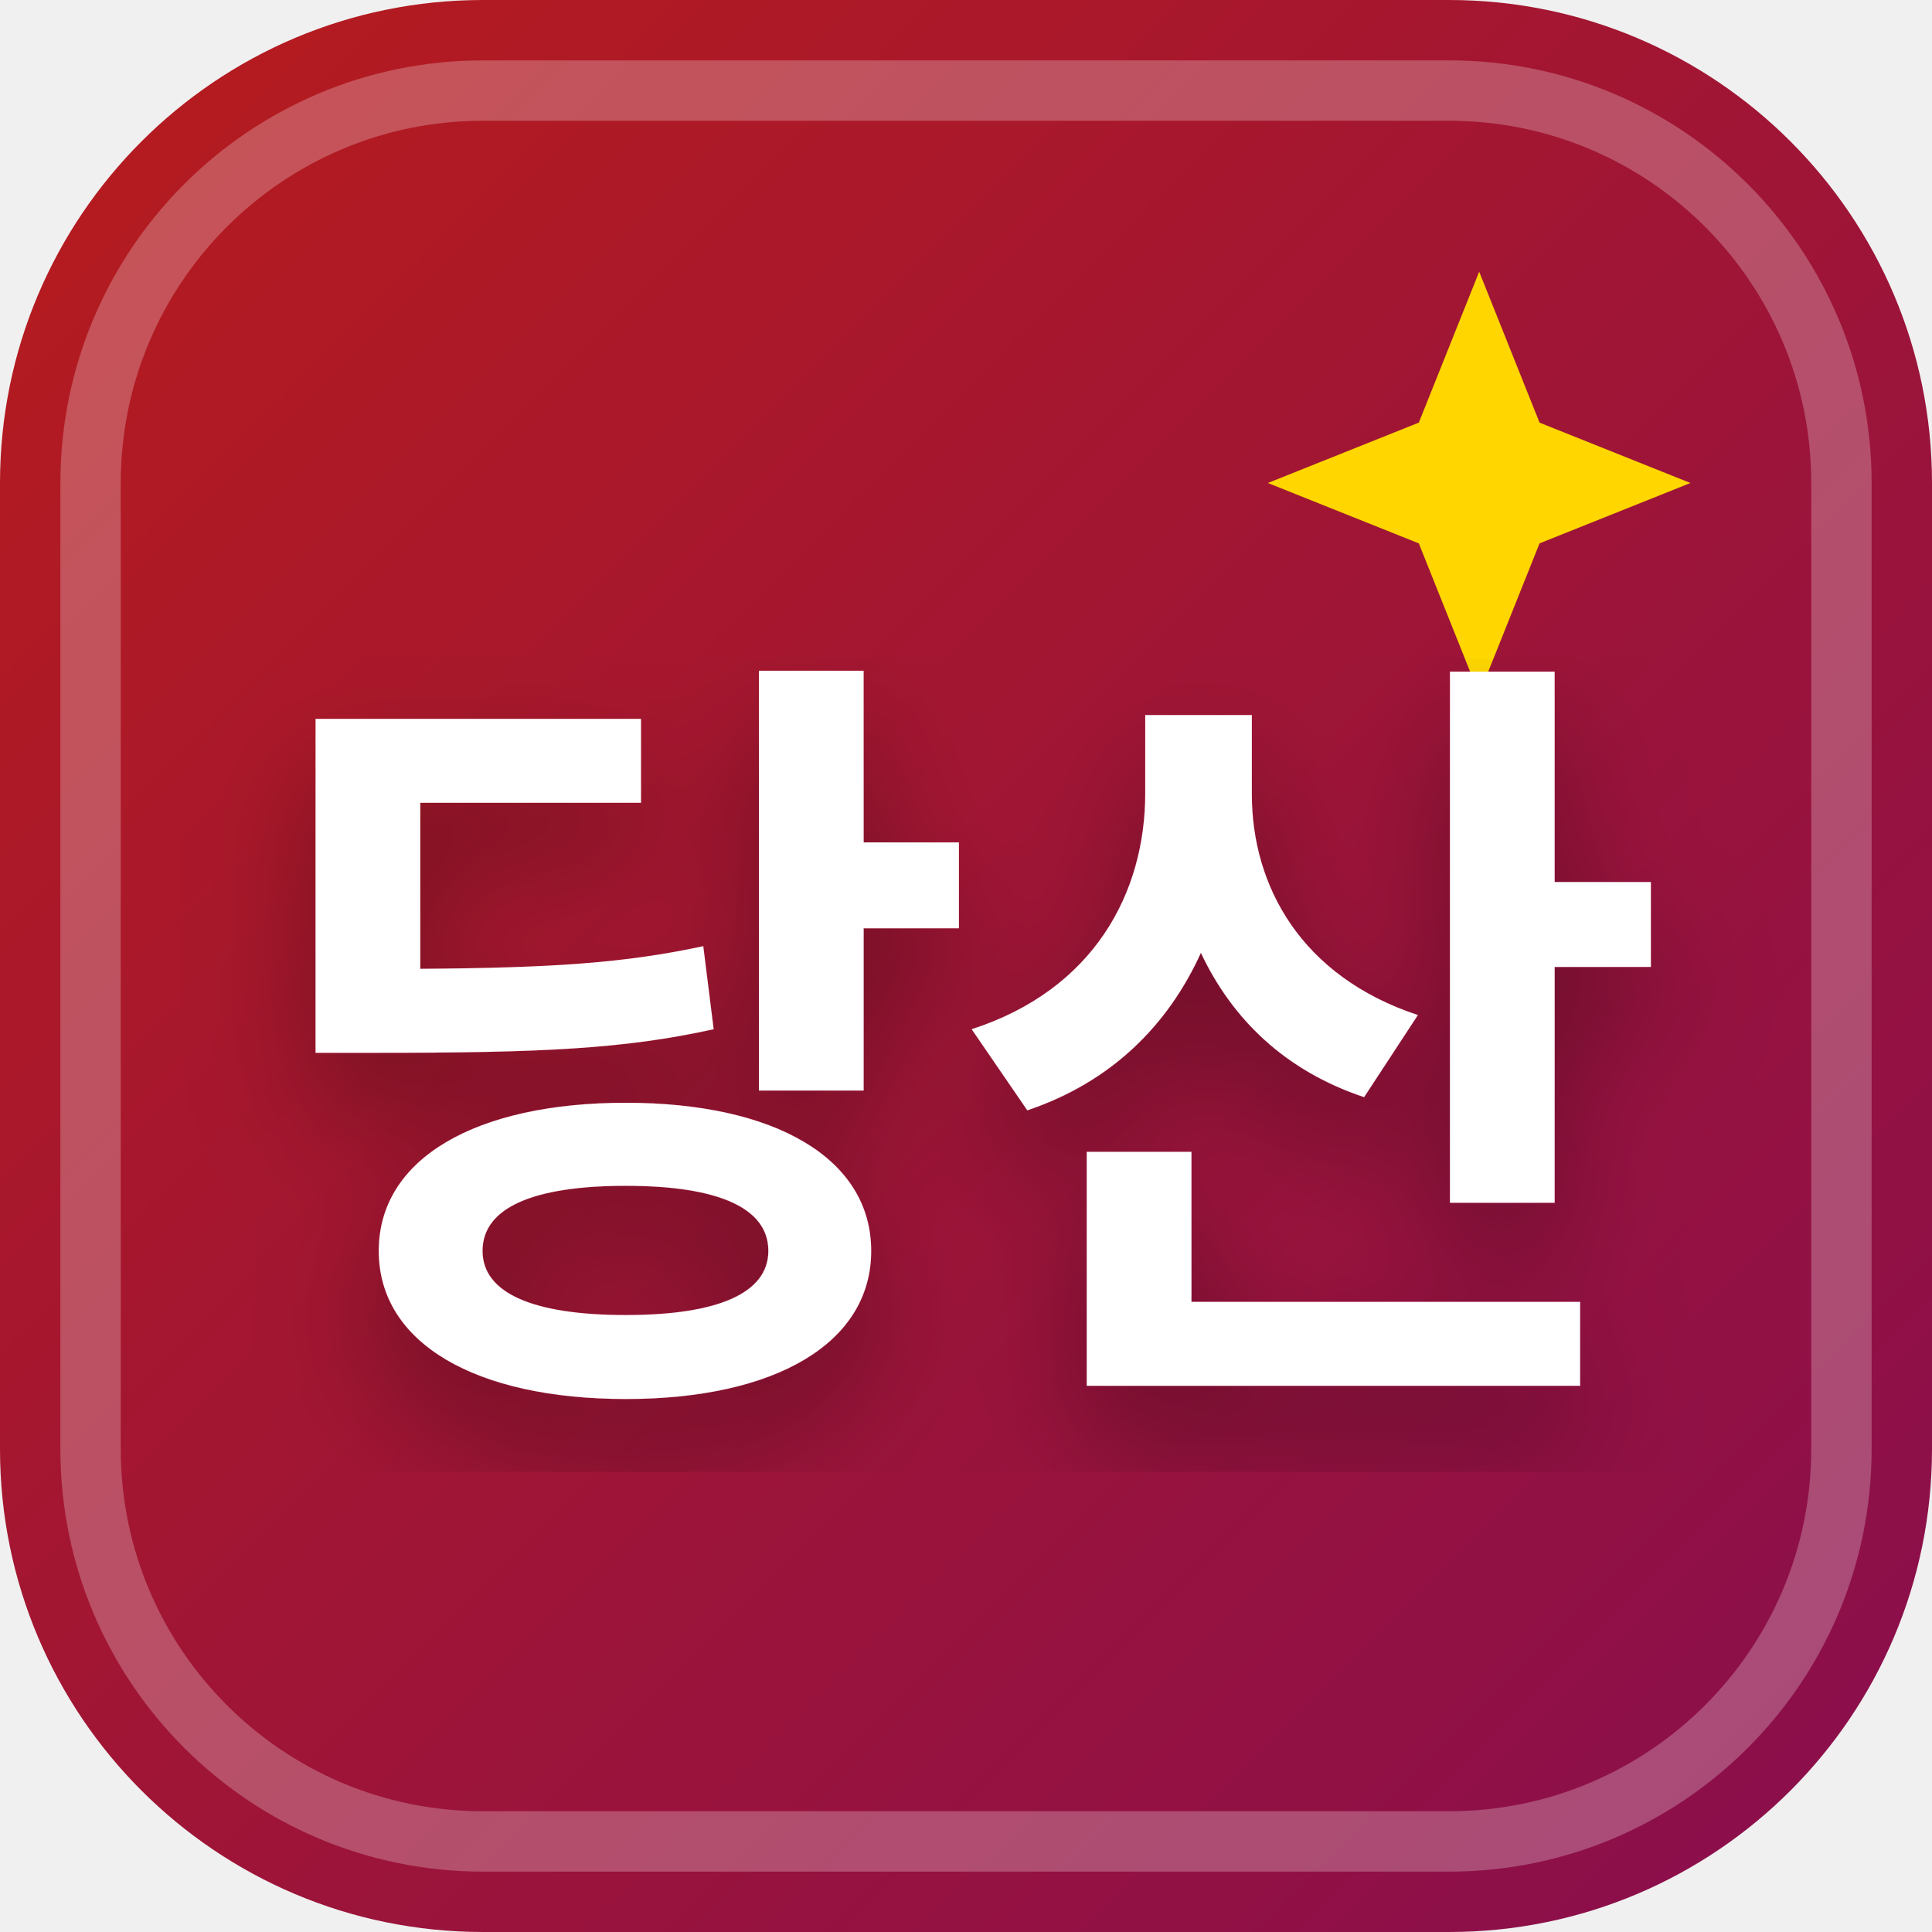
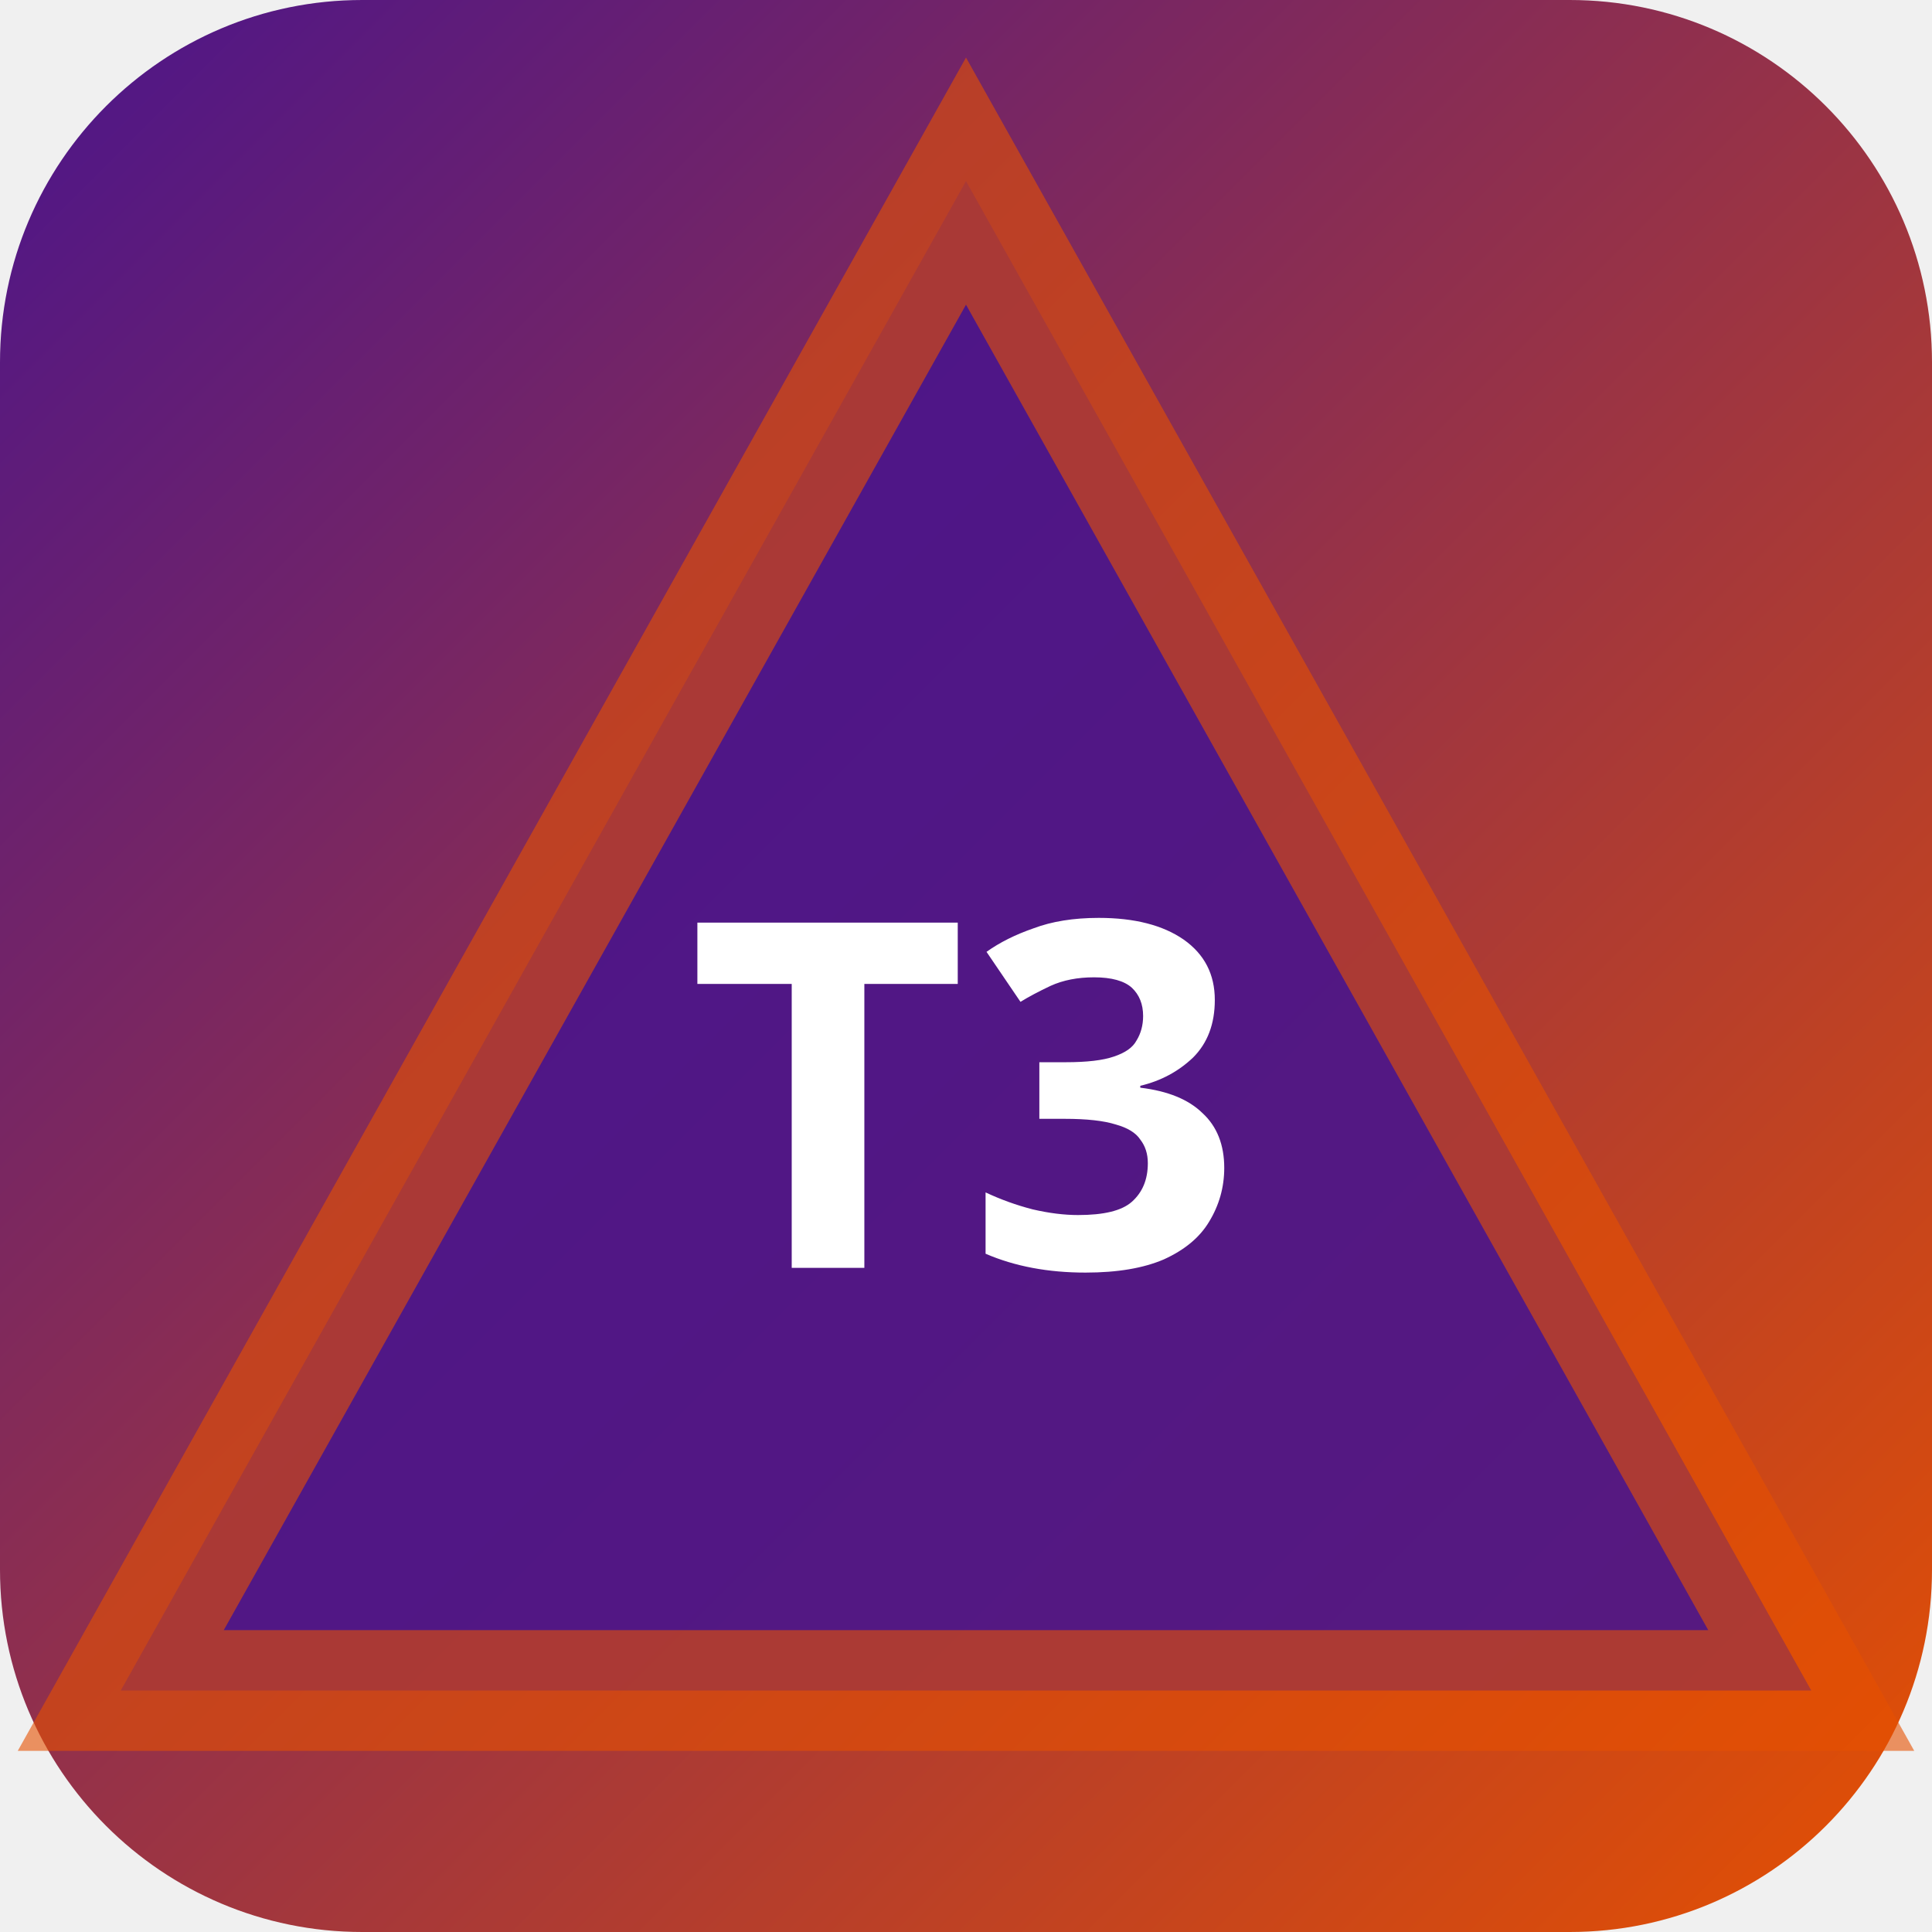
<svg xmlns="http://www.w3.org/2000/svg" width="32" height="32" viewBox="0 0 32 32">
  <defs>
-     <linearGradient id="favBg-당산" x1="0%" y1="0%" x2="100%" y2="100%">
-       <stop offset="0%" stop-color="#b71c1c" />
-       <stop offset="100%" stop-color="#880e4f" />
+     <linearGradient id="bgt3b0" x1="0" y1="0" x2="1" y2="1">
+       <stop offset="0%" stop-color="#4a148c" />
+       <stop offset="100%" stop-color="#e65100" />
    </linearGradient>
-     <filter id="favShadow">
-       <feDropShadow dx="0" dy="1" stdDeviation="1" flood-color="#000000" flood-opacity="0.3" />
-     </filter>
  </defs>
-   <rect width="32" height="32" rx="8" fill="url(#favBg-당산)" />
-   <rect x="1.5" y="1.5" width="29" height="29" rx="6.5" fill="none" stroke="#ffffff" stroke-width="1" opacity="0.25" />
-   <path d="M 24.5 4.5 L 25.5 7 L 28 8 L 25.5 9 L 24.5 11.5 L 23.5 9 L 21 8 L 23.5 7 Z" fill="#ffd600" />
-   <text x="16" y="22" text-anchor="middle" font-family="system-ui, -apple-system, BlinkMacSystemFont, 'Segoe UI', Roboto, sans-serif" font-size="13" font-weight="800" fill="#ffffff" filter="url(#favShadow)" letter-spacing="-0.5">당산</text>
+   <rect width="32" height="32" rx="6" fill="url(#bgt3b0)" />
+   <polygon points="16,3 30,28 2,28" fill="rgba(74,20,140,0.9)" stroke="rgba(230,81,0,0.6)" stroke-width="2" />
+   <text x="16" y="21" text-anchor="middle" fill="#fff" font-size="8" font-weight="700" font-family="system-ui">T3</text>
</svg>
